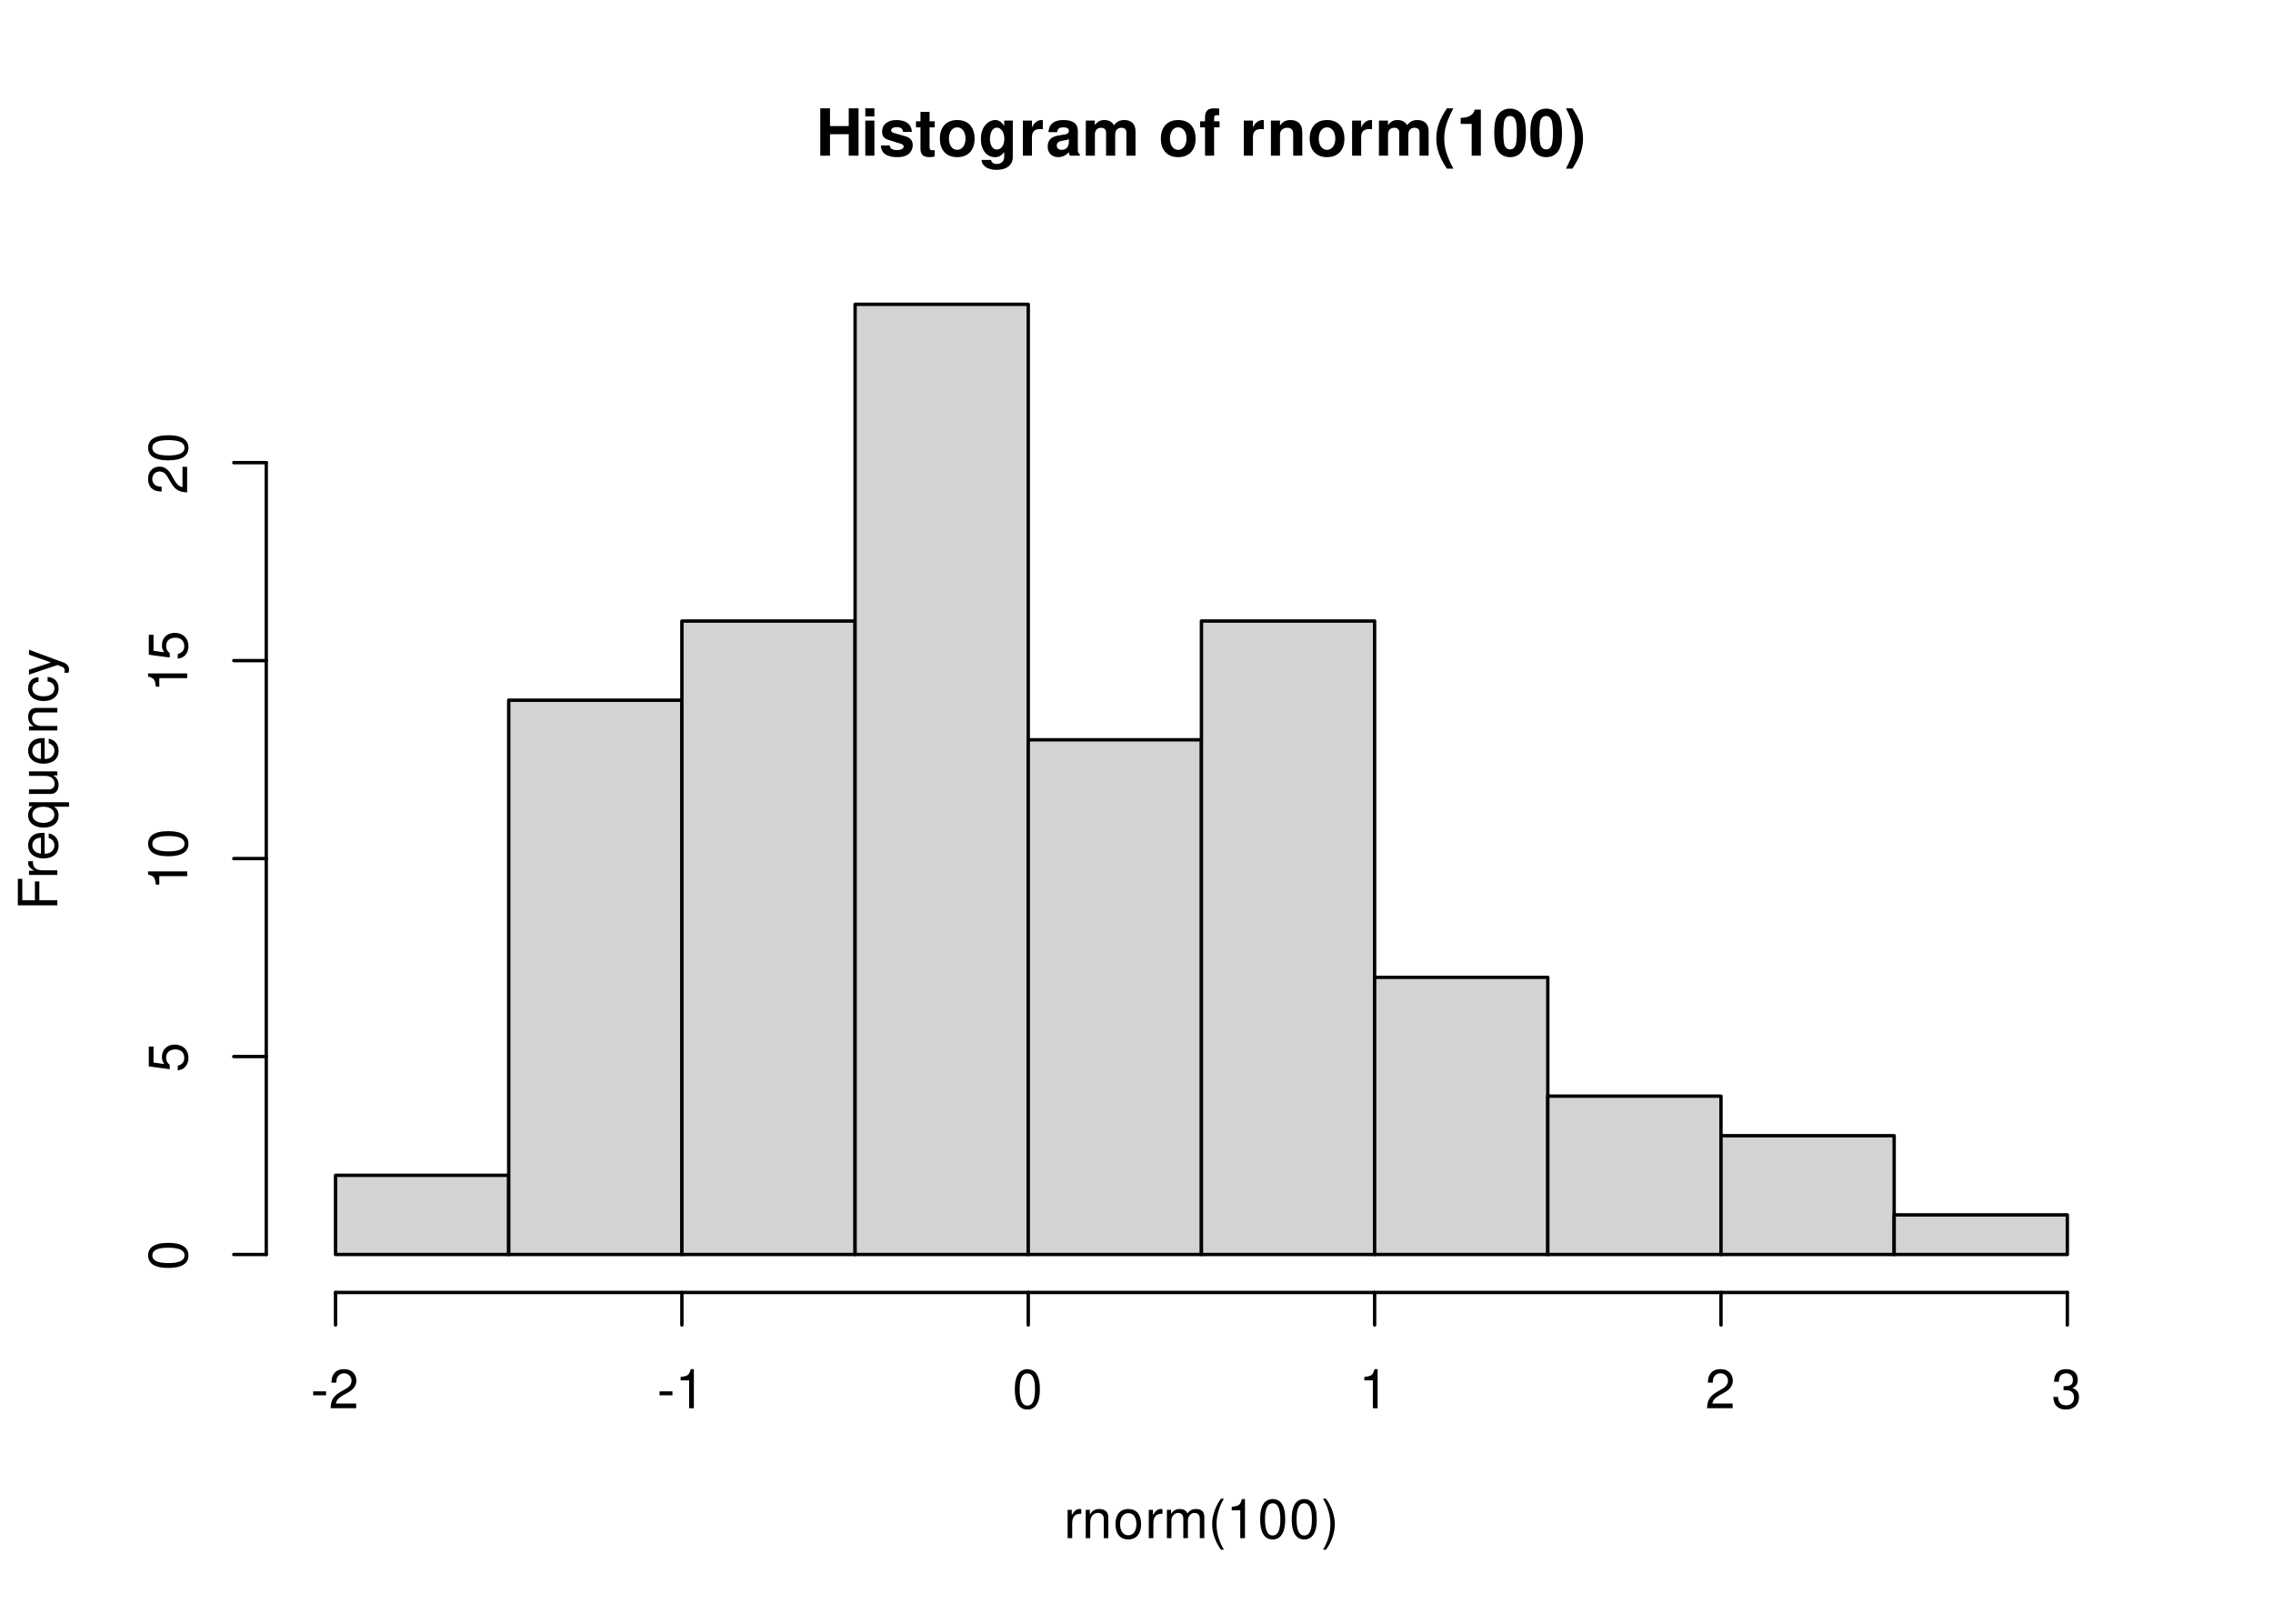
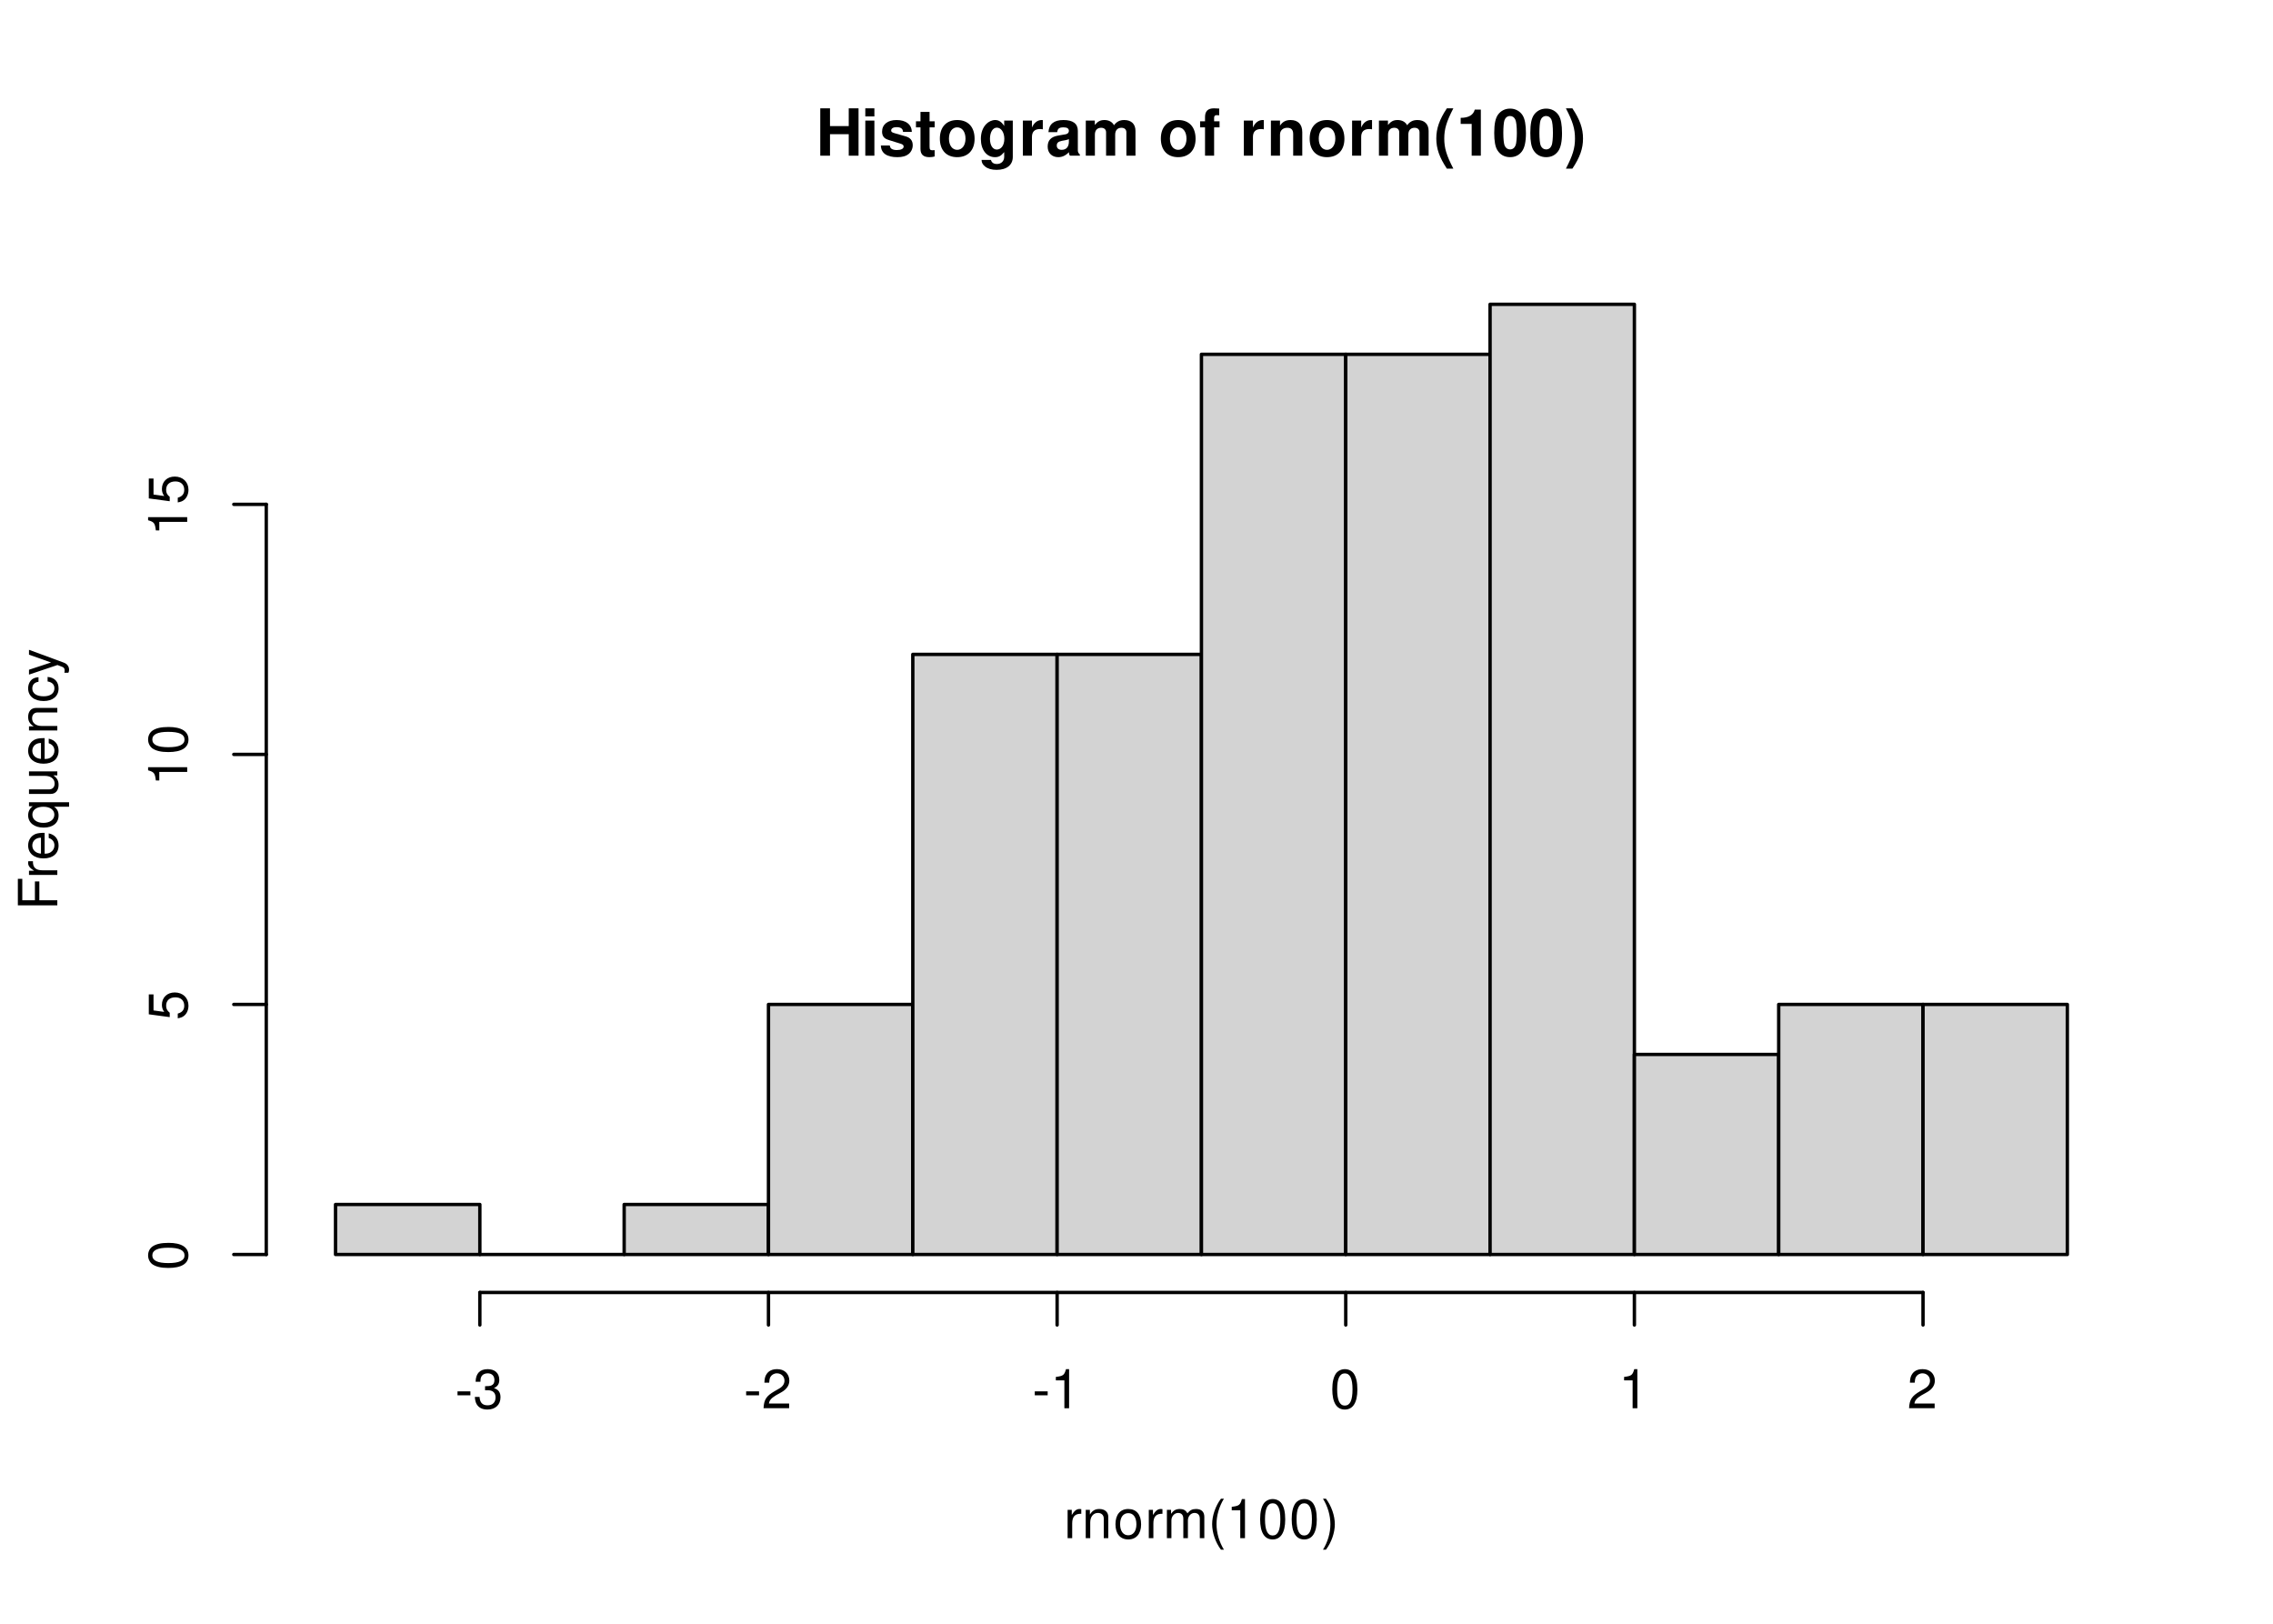
<svg xmlns="http://www.w3.org/2000/svg" xmlns:xlink="http://www.w3.org/1999/xlink" width="504pt" height="360pt" viewBox="0 0 504 360">
  <defs>
    <g>
      <g id="glyph-0-0">
        <path d="M 7.297 -4.766 L 7.297 0 L 9.469 0 L 9.469 -10.5 L 7.297 -10.5 L 7.297 -6.562 L 3.141 -6.562 L 3.141 -10.5 L 0.984 -10.5 L 0.984 0 L 3.141 0 L 3.141 -4.766 Z M 7.297 -4.766 " />
      </g>
      <g id="glyph-0-1">
        <path d="M 2.984 -7.781 L 0.969 -7.781 L 0.969 0 L 2.984 0 Z M 2.984 -10.5 L 0.969 -10.5 L 0.969 -8.703 L 2.984 -8.703 Z M 2.984 -10.5 " />
      </g>
      <g id="glyph-0-2">
        <path d="M 7.281 -5.266 C 7.25 -6.922 5.984 -7.906 3.891 -7.906 C 1.922 -7.906 0.688 -6.922 0.688 -5.312 C 0.688 -4.797 0.844 -4.344 1.125 -4.047 C 1.391 -3.781 1.641 -3.641 2.391 -3.406 L 4.797 -2.656 C 5.297 -2.5 5.469 -2.328 5.469 -2.016 C 5.469 -1.547 4.906 -1.25 3.969 -1.25 C 3.438 -1.25 3.047 -1.344 2.781 -1.531 C 2.562 -1.688 2.484 -1.844 2.391 -2.266 L 0.422 -2.266 C 0.469 -0.547 1.734 0.328 4.094 0.328 C 5.172 0.328 6 0.094 6.562 -0.359 C 7.141 -0.828 7.484 -1.547 7.484 -2.312 C 7.484 -3.312 6.984 -3.969 5.969 -4.266 L 3.422 -5 C 2.859 -5.172 2.703 -5.281 2.703 -5.609 C 2.703 -6.031 3.172 -6.328 3.875 -6.328 C 4.844 -6.328 5.312 -5.984 5.328 -5.266 Z M 7.281 -5.266 " />
      </g>
      <g id="glyph-0-3">
        <path d="M 4.344 -7.625 L 3.219 -7.625 L 3.219 -9.703 L 1.203 -9.703 L 1.203 -7.625 L 0.203 -7.625 L 0.203 -6.281 L 1.203 -6.281 L 1.203 -1.5 C 1.203 -0.281 1.844 0.328 3.172 0.328 C 3.625 0.328 3.969 0.281 4.344 0.172 L 4.344 -1.234 C 4.141 -1.203 4.031 -1.203 3.875 -1.203 C 3.344 -1.203 3.219 -1.359 3.219 -2.047 L 3.219 -6.281 L 4.344 -6.281 Z M 4.344 -7.625 " />
      </g>
      <g id="glyph-0-4">
        <path d="M 4.344 -7.906 C 1.953 -7.906 0.5 -6.344 0.5 -3.781 C 0.5 -1.219 1.953 0.328 4.344 0.328 C 6.734 0.328 8.203 -1.219 8.203 -3.734 C 8.203 -6.375 6.766 -7.906 4.344 -7.906 Z M 4.344 -6.281 C 5.453 -6.281 6.188 -5.281 6.188 -3.766 C 6.188 -2.312 5.438 -1.297 4.344 -1.297 C 3.25 -1.297 2.516 -2.297 2.516 -3.781 C 2.516 -5.281 3.25 -6.281 4.344 -6.281 Z M 4.344 -6.281 " />
      </g>
      <g id="glyph-0-5">
        <path d="M 5.766 -7.781 L 5.766 -6.578 C 5.203 -7.484 4.578 -7.906 3.766 -7.906 C 3.062 -7.906 2.312 -7.562 1.766 -7 C 1 -6.188 0.594 -5.078 0.594 -3.703 C 0.594 -1.312 1.859 0.328 3.719 0.328 C 4.547 0.328 5.062 0.062 5.766 -0.797 L 5.766 0.266 C 5.766 1.203 5.094 1.844 4.156 1.844 C 3.422 1.844 2.984 1.531 2.828 0.938 L 0.75 0.938 C 0.766 1.547 0.984 1.953 1.516 2.391 C 2.125 2.891 2.984 3.141 4.078 3.141 C 6.328 3.141 7.672 2.062 7.672 0.266 L 7.672 -7.781 Z M 4.141 -6.219 C 5.078 -6.219 5.797 -5.172 5.797 -3.734 C 5.797 -2.312 5.109 -1.359 4.109 -1.359 C 3.234 -1.359 2.609 -2.312 2.609 -3.734 C 2.609 -5.203 3.234 -6.219 4.141 -6.219 Z M 4.141 -6.219 " />
      </g>
      <g id="glyph-0-6">
        <path d="M 0.906 -7.781 L 0.906 0 L 2.922 0 L 2.922 -4.141 C 2.922 -5.312 3.516 -5.906 4.703 -5.906 C 4.906 -5.906 5.062 -5.891 5.328 -5.844 L 5.328 -7.891 C 5.219 -7.906 5.172 -7.906 5.078 -7.906 C 4.156 -7.906 3.375 -7.297 2.922 -6.25 L 2.922 -7.781 Z M 0.906 -7.781 " />
      </g>
      <g id="glyph-0-7">
        <path d="M 7.547 -0.25 C 7.203 -0.578 7.094 -0.812 7.094 -1.203 L 7.094 -5.516 C 7.094 -7.109 6 -7.906 3.906 -7.906 C 1.797 -7.906 0.703 -7.016 0.578 -5.219 L 2.516 -5.219 C 2.625 -6.016 2.953 -6.281 3.953 -6.281 C 4.719 -6.281 5.109 -6.016 5.109 -5.5 C 5.109 -5.25 4.984 -5.031 4.766 -4.891 C 4.5 -4.75 4.5 -4.75 3.5 -4.594 L 2.688 -4.453 C 1.156 -4.188 0.406 -3.406 0.406 -2 C 0.406 -0.609 1.344 0.328 2.766 0.328 C 3.625 0.328 4.406 -0.031 5.125 -0.781 C 5.125 -0.375 5.172 -0.234 5.359 0 L 7.547 0 Z M 5.109 -3.125 C 5.109 -1.953 4.531 -1.297 3.516 -1.297 C 2.844 -1.297 2.422 -1.656 2.422 -2.234 C 2.422 -2.844 2.734 -3.125 3.578 -3.297 L 4.266 -3.422 C 4.797 -3.531 4.891 -3.562 5.109 -3.672 Z M 5.109 -3.125 " />
      </g>
      <g id="glyph-0-8">
        <path d="M 0.859 -7.781 L 0.859 0 L 2.875 0 L 2.875 -4.672 C 2.875 -5.641 3.406 -6.188 4.266 -6.188 C 4.938 -6.188 5.359 -5.812 5.359 -5.188 L 5.359 0 L 7.375 0 L 7.375 -4.672 C 7.375 -5.625 7.891 -6.188 8.766 -6.188 C 9.438 -6.188 9.859 -5.812 9.859 -5.188 L 9.859 0 L 11.875 0 L 11.875 -5.5 C 11.875 -7.016 10.953 -7.906 9.391 -7.906 C 8.406 -7.906 7.719 -7.562 7.109 -6.75 C 6.734 -7.484 5.969 -7.906 5 -7.906 C 4.109 -7.906 3.531 -7.625 2.859 -6.812 L 2.859 -7.781 Z M 0.859 -7.781 " />
      </g>
      <g id="glyph-0-9">
</g>
      <g id="glyph-0-10">
        <path d="M 4.516 -7.625 L 3.312 -7.625 L 3.312 -8.391 C 3.312 -8.781 3.484 -8.984 3.859 -8.984 C 4.047 -8.984 4.234 -8.969 4.438 -8.953 L 4.438 -10.453 C 4 -10.484 3.594 -10.5 3.281 -10.5 C 1.938 -10.5 1.297 -9.875 1.297 -8.562 L 1.297 -7.625 L 0.203 -7.625 L 0.203 -6.281 L 1.297 -6.281 L 1.297 0 L 3.312 0 L 3.312 -6.281 L 4.516 -6.281 Z M 4.516 -7.625 " />
      </g>
      <g id="glyph-0-11">
        <path d="M 0.906 -7.781 L 0.906 0 L 2.922 0 L 2.922 -4.672 C 2.922 -5.594 3.562 -6.188 4.547 -6.188 C 5.422 -6.188 5.844 -5.719 5.844 -4.797 L 5.844 0 L 7.859 0 L 7.859 -5.219 C 7.859 -6.938 6.922 -7.906 5.266 -7.906 C 4.203 -7.906 3.5 -7.531 2.922 -6.656 L 2.922 -7.781 Z M 0.906 -7.781 " />
      </g>
      <g id="glyph-0-12">
        <path d="M 2.922 -10.5 C 1.266 -8 0.578 -6.031 0.578 -3.812 C 0.578 -1.578 1.266 0.375 2.922 2.875 L 4.359 2.875 C 2.828 -0.094 2.344 -1.688 2.344 -3.812 C 2.344 -5.938 2.844 -7.562 4.359 -10.5 Z M 2.922 -10.5 " />
      </g>
      <g id="glyph-0-13">
        <path d="M 3.422 -7.047 L 3.422 0 L 5.453 0 L 5.453 -10.219 L 4.109 -10.219 C 3.781 -9 2.734 -8.391 0.984 -8.391 L 0.984 -7.047 Z M 3.422 -7.047 " />
      </g>
      <g id="glyph-0-14">
        <path d="M 3.938 -10.438 C 2.844 -10.438 1.906 -9.969 1.281 -9.125 C 0.688 -8.328 0.422 -7.031 0.422 -5.047 C 0.422 -3.234 0.641 -1.953 1.141 -1.188 C 1.75 -0.203 2.734 0.328 3.938 0.328 C 5.047 0.328 5.953 -0.109 6.578 -0.969 C 7.156 -1.75 7.453 -3.062 7.453 -4.984 C 7.453 -6.859 7.219 -8.125 6.734 -8.922 C 6.125 -9.891 5.125 -10.438 3.938 -10.438 Z M 3.938 -8.797 C 4.453 -8.797 4.875 -8.516 5.109 -7.984 C 5.312 -7.547 5.438 -6.438 5.438 -5.031 C 5.438 -3.875 5.328 -2.75 5.172 -2.328 C 4.938 -1.734 4.516 -1.391 3.938 -1.391 C 3.406 -1.391 3 -1.672 2.75 -2.188 C 2.547 -2.625 2.438 -3.688 2.438 -5.062 C 2.438 -6.266 2.531 -7.422 2.688 -7.844 C 2.906 -8.453 3.359 -8.797 3.938 -8.797 Z M 3.938 -8.797 " />
      </g>
      <g id="glyph-0-15">
        <path d="M 1.75 2.875 C 3.422 0.375 4.109 -1.578 4.109 -3.797 C 4.109 -6.031 3.422 -8 1.75 -10.5 L 0.312 -10.5 C 1.859 -7.531 2.328 -5.938 2.328 -3.797 C 2.328 -1.688 1.844 -0.062 0.312 2.875 Z M 1.75 2.875 " />
      </g>
      <g id="glyph-1-0">
        <path d="M 0.828 -6.281 L 0.828 0 L 1.844 0 L 1.844 -3.266 C 1.844 -4.781 2.469 -5.453 3.859 -5.406 L 3.859 -6.438 C 3.688 -6.453 3.594 -6.469 3.469 -6.469 C 2.812 -6.469 2.328 -6.078 1.75 -5.141 L 1.75 -6.281 Z M 0.828 -6.281 " />
      </g>
      <g id="glyph-1-1">
        <path d="M 0.844 -6.281 L 0.844 0 L 1.844 0 L 1.844 -3.469 C 1.844 -4.75 2.516 -5.594 3.547 -5.594 C 4.344 -5.594 4.844 -5.109 4.844 -4.359 L 4.844 0 L 5.844 0 L 5.844 -4.75 C 5.844 -5.797 5.062 -6.469 3.859 -6.469 C 2.922 -6.469 2.312 -6.109 1.766 -5.234 L 1.766 -6.281 Z M 0.844 -6.281 " />
      </g>
      <g id="glyph-1-2">
        <path d="M 3.266 -6.469 C 1.484 -6.469 0.438 -5.203 0.438 -3.094 C 0.438 -0.969 1.484 0.281 3.281 0.281 C 5.047 0.281 6.125 -0.984 6.125 -3.047 C 6.125 -5.234 5.094 -6.469 3.266 -6.469 Z M 3.281 -5.547 C 4.406 -5.547 5.078 -4.625 5.078 -3.062 C 5.078 -1.578 4.375 -0.641 3.281 -0.641 C 2.156 -0.641 1.469 -1.578 1.469 -3.094 C 1.469 -4.625 2.156 -5.547 3.281 -5.547 Z M 3.281 -5.547 " />
      </g>
      <g id="glyph-1-3">
        <path d="M 0.844 -6.281 L 0.844 0 L 1.844 0 L 1.844 -3.953 C 1.844 -4.859 2.516 -5.594 3.328 -5.594 C 4.062 -5.594 4.484 -5.141 4.484 -4.328 L 4.484 0 L 5.5 0 L 5.5 -3.953 C 5.5 -4.859 6.156 -5.594 6.969 -5.594 C 7.703 -5.594 8.141 -5.125 8.141 -4.328 L 8.141 0 L 9.141 0 L 9.141 -4.719 C 9.141 -5.844 8.5 -6.469 7.312 -6.469 C 6.484 -6.469 5.969 -6.219 5.391 -5.516 C 5.016 -6.188 4.516 -6.469 3.703 -6.469 C 2.859 -6.469 2.297 -6.156 1.766 -5.406 L 1.766 -6.281 Z M 0.844 -6.281 " />
      </g>
      <g id="glyph-1-4">
        <path d="M 2.828 -8.75 C 1.625 -7.172 0.875 -4.984 0.875 -3.109 C 0.875 -1.219 1.625 0.969 2.828 2.547 L 3.484 2.547 C 2.438 0.828 1.844 -1.188 1.844 -3.109 C 1.844 -5.016 2.438 -7.047 3.484 -8.75 Z M 2.828 -8.75 " />
      </g>
      <g id="glyph-1-5">
        <path d="M 3.109 -6.188 L 3.109 0 L 4.156 0 L 4.156 -8.672 L 3.469 -8.672 C 3.094 -7.344 2.859 -7.156 1.219 -6.953 L 1.219 -6.188 Z M 3.109 -6.188 " />
      </g>
      <g id="glyph-1-6">
        <path d="M 3.297 -8.672 C 2.516 -8.672 1.781 -8.312 1.344 -7.734 C 0.797 -6.953 0.516 -5.812 0.516 -4.203 C 0.516 -1.266 1.469 0.281 3.297 0.281 C 5.094 0.281 6.078 -1.266 6.078 -4.125 C 6.078 -5.812 5.812 -6.938 5.25 -7.734 C 4.812 -8.328 4.109 -8.672 3.297 -8.672 Z M 3.297 -7.734 C 4.438 -7.734 5 -6.578 5 -4.219 C 5 -1.75 4.453 -0.594 3.281 -0.594 C 2.156 -0.594 1.594 -1.797 1.594 -4.188 C 1.594 -6.578 2.156 -7.734 3.297 -7.734 Z M 3.297 -7.734 " />
      </g>
      <g id="glyph-1-7">
        <path d="M 1.109 2.547 C 2.312 0.969 3.078 -1.219 3.078 -3.094 C 3.078 -4.984 2.312 -7.172 1.109 -8.75 L 0.453 -8.75 C 1.516 -7.031 2.094 -5.016 2.094 -3.094 C 2.094 -1.188 1.516 0.844 0.453 2.547 Z M 1.109 2.547 " />
      </g>
      <g id="glyph-1-8">
        <path d="M 3.406 -3.75 L 0.547 -3.75 L 0.547 -2.875 L 3.406 -2.875 Z M 3.406 -3.75 " />
      </g>
      <g id="glyph-1-9">
+         <path d="M 2.656 -4 L 3.234 -4 C 4.375 -4 4.984 -3.453 4.984 -2.406 C 4.984 -1.312 4.328 -0.656 3.234 -0.656 C 2.078 -0.656 1.516 -1.25 1.438 -2.516 L 0.391 -2.516 C 0.438 -1.828 0.547 -1.375 0.75 -0.984 C 1.203 -0.141 2.031 0.281 3.188 0.281 C 4.938 0.281 6.078 -0.781 6.078 -2.422 C 6.078 -3.531 5.656 -4.125 4.625 -4.484 C 5.422 -4.812 5.812 -5.406 5.812 -6.281 C 5.812 -7.781 4.844 -8.672 3.234 -8.672 C 1.516 -8.672 0.594 -7.719 0.562 -5.875 L 1.625 -5.875 C 1.625 -6.406 1.688 -6.703 1.812 -6.969 C 2.047 -7.469 2.578 -7.75 3.234 -7.75 C 4.172 -7.75 4.734 -7.188 4.734 -6.25 C 4.734 -5.641 4.531 -5.266 4.062 -5.062 C 3.766 -4.938 3.391 -4.891 2.656 -4.891 Z M 2.656 -4 " />
+       </g>
+       <g id="glyph-1-10">
        <path d="M 6.078 -1.047 L 1.594 -1.047 C 1.703 -1.766 2.094 -2.219 3.125 -2.859 L 4.328 -3.531 C 5.516 -4.188 6.125 -5.078 6.125 -6.141 C 6.125 -6.859 5.844 -7.531 5.344 -8 C 4.844 -8.453 4.219 -8.672 3.406 -8.672 C 2.328 -8.672 1.531 -8.297 1.062 -7.547 C 0.75 -7.094 0.625 -6.547 0.594 -5.672 L 1.656 -5.672 C 1.688 -6.266 1.766 -6.609 1.906 -6.906 C 2.188 -7.422 2.734 -7.75 3.375 -7.75 C 4.328 -7.75 5.047 -7.062 5.047 -6.125 C 5.047 -5.422 4.656 -4.828 3.906 -4.391 L 2.797 -3.75 C 1.016 -2.719 0.5 -1.906 0.406 -0.016 L 6.078 -0.016 Z M 6.078 -1.047 " />
-       </g>
-       <g id="glyph-1-10">
-         <path d="M 2.656 -4 L 3.234 -4 C 4.375 -4 4.984 -3.453 4.984 -2.406 C 4.984 -1.312 4.328 -0.656 3.234 -0.656 C 2.078 -0.656 1.516 -1.25 1.438 -2.516 L 0.391 -2.516 C 0.438 -1.828 0.547 -1.375 0.75 -0.984 C 1.203 -0.141 2.031 0.281 3.188 0.281 C 4.938 0.281 6.078 -0.781 6.078 -2.422 C 6.078 -3.531 5.656 -4.125 4.625 -4.484 C 5.422 -4.812 5.812 -5.406 5.812 -6.281 C 5.812 -7.781 4.844 -8.672 3.234 -8.672 C 1.516 -8.672 0.594 -7.719 0.562 -5.875 L 1.625 -5.875 C 1.625 -6.406 1.688 -6.703 1.812 -6.969 C 2.047 -7.469 2.578 -7.75 3.234 -7.75 C 4.172 -7.75 4.734 -7.188 4.734 -6.25 C 4.734 -5.641 4.531 -5.266 4.062 -5.062 C 3.766 -4.938 3.391 -4.891 2.656 -4.891 Z M 2.656 -4 " />
      </g>
      <g id="glyph-2-0">
        <path d="M -3.984 -2.203 L -3.984 -6.375 L -4.969 -6.375 L -4.969 -2.203 L -7.766 -2.203 L -7.766 -6.953 L -8.75 -6.953 L -8.75 -1.078 L 0 -1.078 L 0 -2.203 Z M -3.984 -2.203 " />
      </g>
      <g id="glyph-2-1">
        <path d="M -6.281 -0.828 L 0 -0.828 L 0 -1.844 L -3.266 -1.844 C -4.781 -1.844 -5.453 -2.469 -5.406 -3.859 L -6.438 -3.859 C -6.453 -3.688 -6.469 -3.594 -6.469 -3.469 C -6.469 -2.812 -6.078 -2.328 -5.141 -1.75 L -6.281 -1.75 Z M -6.281 -0.828 " />
      </g>
      <g id="glyph-2-2">
        <path d="M -2.812 -6.156 C -3.766 -6.156 -4.344 -6.078 -4.812 -5.906 C -5.844 -5.5 -6.469 -4.531 -6.469 -3.359 C -6.469 -1.609 -5.141 -0.484 -3.062 -0.484 C -0.984 -0.484 0.281 -1.562 0.281 -3.344 C 0.281 -4.781 -0.547 -5.766 -1.906 -6.031 L -1.906 -5.016 C -1.078 -4.734 -0.641 -4.172 -0.641 -3.375 C -0.641 -2.734 -0.938 -2.203 -1.469 -1.859 C -1.828 -1.625 -2.188 -1.531 -2.812 -1.531 Z M -3.625 -1.547 C -4.781 -1.625 -5.547 -2.344 -5.547 -3.344 C -5.547 -4.375 -4.75 -5.078 -3.625 -5.078 Z M -3.625 -1.547 " />
      </g>
      <g id="glyph-2-3">
        <path d="M 2.609 -5.938 L -6.281 -5.938 L -6.281 -5.047 L -5.453 -5.047 C -6.109 -4.578 -6.469 -3.875 -6.469 -3.047 C -6.469 -1.391 -5.109 -0.312 -3.031 -0.312 C -0.984 -0.312 0.281 -1.328 0.281 -3 C 0.281 -3.875 -0.031 -4.469 -0.719 -4.938 L 2.609 -4.938 Z M -5.531 -3.188 C -5.531 -4.266 -4.578 -4.938 -3.062 -4.938 C -1.625 -4.938 -0.656 -4.25 -0.656 -3.188 C -0.656 -2.094 -1.625 -1.359 -3.094 -1.359 C -4.562 -1.359 -5.531 -2.094 -5.531 -3.188 Z M -5.531 -3.188 " />
      </g>
      <g id="glyph-2-4">
        <path d="M 0 -5.781 L -6.281 -5.781 L -6.281 -4.781 L -2.719 -4.781 C -1.438 -4.781 -0.594 -4.109 -0.594 -3.078 C -0.594 -2.281 -1.078 -1.781 -1.844 -1.781 L -6.281 -1.781 L -6.281 -0.781 L -1.438 -0.781 C -0.391 -0.781 0.281 -1.562 0.281 -2.781 C 0.281 -3.703 -0.047 -4.297 -0.875 -4.891 L 0 -4.891 Z M 0 -5.781 " />
      </g>
      <g id="glyph-2-5">
        <path d="M -6.281 -0.844 L 0 -0.844 L 0 -1.844 L -3.469 -1.844 C -4.75 -1.844 -5.594 -2.516 -5.594 -3.547 C -5.594 -4.344 -5.109 -4.844 -4.359 -4.844 L 0 -4.844 L 0 -5.844 L -4.75 -5.844 C -5.797 -5.844 -6.469 -5.062 -6.469 -3.859 C -6.469 -2.922 -6.109 -2.312 -5.234 -1.766 L -6.281 -1.766 Z M -6.281 -0.844 " />
      </g>
      <g id="glyph-2-6">
        <path d="M -4.172 -5.656 C -4.781 -5.609 -5.188 -5.469 -5.531 -5.234 C -6.125 -4.797 -6.469 -4.047 -6.469 -3.172 C -6.469 -1.469 -5.125 -0.375 -3.031 -0.375 C -1.016 -0.375 0.281 -1.453 0.281 -3.156 C 0.281 -4.656 -0.625 -5.609 -2.156 -5.719 L -2.156 -4.719 C -1.156 -4.547 -0.641 -4.031 -0.641 -3.188 C -0.641 -2.078 -1.547 -1.422 -3.031 -1.422 C -4.609 -1.422 -5.547 -2.062 -5.547 -3.156 C -5.547 -4 -5.047 -4.531 -4.172 -4.641 Z M -4.172 -5.656 " />
      </g>
      <g id="glyph-2-7">
        <path d="M -6.281 -4.656 L -1.391 -2.922 L -6.281 -1.312 L -6.281 -0.234 L 0.031 -2.359 L 1.016 -1.984 C 1.469 -1.812 1.625 -1.594 1.625 -1.172 C 1.625 -1.016 1.609 -0.859 1.562 -0.641 L 2.453 -0.641 C 2.562 -0.859 2.609 -1.062 2.609 -1.312 C 2.609 -1.641 2.516 -1.984 2.312 -2.25 C 2.094 -2.562 1.828 -2.75 1.312 -2.938 L -6.281 -5.734 Z M -6.281 -4.656 " />
      </g>
      <g id="glyph-2-8">
        <path d="M -8.672 -3.297 C -8.672 -2.516 -8.312 -1.781 -7.734 -1.344 C -6.953 -0.797 -5.812 -0.516 -4.203 -0.516 C -1.266 -0.516 0.281 -1.469 0.281 -3.297 C 0.281 -5.094 -1.266 -6.078 -4.125 -6.078 C -5.812 -6.078 -6.938 -5.812 -7.734 -5.25 C -8.328 -4.812 -8.672 -4.109 -8.672 -3.297 Z M -7.734 -3.297 C -7.734 -4.438 -6.578 -5 -4.219 -5 C -1.75 -5 -0.594 -4.453 -0.594 -3.281 C -0.594 -2.156 -1.797 -1.594 -4.188 -1.594 C -6.578 -1.594 -7.734 -2.156 -7.734 -3.297 Z M -7.734 -3.297 " />
      </g>
      <g id="glyph-2-9">
        <path d="M -8.516 -5.719 L -8.516 -1.312 L -3.875 -0.688 L -3.875 -1.656 C -4.469 -2.141 -4.672 -2.562 -4.672 -3.234 C -4.672 -4.375 -3.891 -5.078 -2.625 -5.078 C -1.406 -5.078 -0.656 -4.375 -0.656 -3.219 C -0.656 -2.297 -1.125 -1.734 -2.094 -1.469 L -2.094 -0.422 C -1.391 -0.562 -1.062 -0.688 -0.75 -0.938 C -0.094 -1.422 0.281 -2.281 0.281 -3.234 C 0.281 -4.953 -0.969 -6.156 -2.766 -6.156 C -4.453 -6.156 -5.609 -5.047 -5.609 -3.406 C -5.609 -2.812 -5.453 -2.328 -5.094 -1.844 L -7.469 -2.172 L -7.469 -5.719 Z M -8.516 -5.719 " />
      </g>
      <g id="glyph-2-10">
        <path d="M -6.188 -3.109 L 0 -3.109 L 0 -4.156 L -8.672 -4.156 L -8.672 -3.469 C -7.344 -3.094 -7.156 -2.859 -6.953 -1.219 L -6.188 -1.219 Z M -6.188 -3.109 " />
-       </g>
-       <g id="glyph-2-11">
-         <path d="M -1.047 -6.078 L -1.047 -1.594 C -1.766 -1.703 -2.219 -2.094 -2.859 -3.125 L -3.531 -4.328 C -4.188 -5.516 -5.078 -6.125 -6.141 -6.125 C -6.859 -6.125 -7.531 -5.844 -8 -5.344 C -8.453 -4.844 -8.672 -4.219 -8.672 -3.406 C -8.672 -2.328 -8.297 -1.531 -7.547 -1.062 C -7.094 -0.75 -6.547 -0.625 -5.672 -0.594 L -5.672 -1.656 C -6.266 -1.688 -6.609 -1.766 -6.906 -1.906 C -7.422 -2.188 -7.75 -2.734 -7.75 -3.375 C -7.75 -4.328 -7.062 -5.047 -6.125 -5.047 C -5.422 -5.047 -4.828 -4.656 -4.391 -3.906 L -3.75 -2.797 C -2.719 -1.016 -1.906 -0.5 -0.016 -0.406 L -0.016 -6.078 Z M -1.047 -6.078 " />
      </g>
    </g>
  </defs>
  <rect x="-50.4" y="-36" width="604.8" height="432" fill="rgb(100%, 100%, 100%)" fill-opacity="1" />
  <g fill="rgb(0%, 0%, 0%)" fill-opacity="1">
    <use xlink:href="#glyph-0-0" x="180.898" y="34.517" />
    <use xlink:href="#glyph-0-1" x="190.898" y="34.517" />
    <use xlink:href="#glyph-0-2" x="194.898" y="34.517" />
    <use xlink:href="#glyph-0-3" x="202.898" y="34.517" />
    <use xlink:href="#glyph-0-4" x="207.898" y="34.517" />
    <use xlink:href="#glyph-0-5" x="216.898" y="34.517" />
    <use xlink:href="#glyph-0-6" x="225.898" y="34.517" />
    <use xlink:href="#glyph-0-7" x="231.898" y="34.517" />
    <use xlink:href="#glyph-0-8" x="239.898" y="34.517" />
    <use xlink:href="#glyph-0-9" x="252.898" y="34.517" />
    <use xlink:href="#glyph-0-4" x="256.898" y="34.517" />
    <use xlink:href="#glyph-0-10" x="265.898" y="34.517" />
    <use xlink:href="#glyph-0-9" x="270.898" y="34.517" />
    <use xlink:href="#glyph-0-6" x="274.898" y="34.517" />
    <use xlink:href="#glyph-0-11" x="280.898" y="34.517" />
    <use xlink:href="#glyph-0-4" x="289.898" y="34.517" />
    <use xlink:href="#glyph-0-6" x="298.898" y="34.517" />
    <use xlink:href="#glyph-0-8" x="304.898" y="34.517" />
    <use xlink:href="#glyph-0-12" x="317.898" y="34.517" />
    <use xlink:href="#glyph-0-13" x="322.898" y="34.517" />
    <use xlink:href="#glyph-0-14" x="330.898" y="34.517" />
    <use xlink:href="#glyph-0-14" x="338.898" y="34.517" />
    <use xlink:href="#glyph-0-15" x="346.898" y="34.517" />
  </g>
  <g fill="rgb(0%, 0%, 0%)" fill-opacity="1">
    <use xlink:href="#glyph-1-0" x="235.898" y="341.029" />
    <use xlink:href="#glyph-1-1" x="239.898" y="341.029" />
    <use xlink:href="#glyph-1-2" x="246.898" y="341.029" />
    <use xlink:href="#glyph-1-0" x="253.898" y="341.029" />
    <use xlink:href="#glyph-1-3" x="257.898" y="341.029" />
    <use xlink:href="#glyph-1-4" x="267.898" y="341.029" />
    <use xlink:href="#glyph-1-5" x="271.898" y="341.029" />
    <use xlink:href="#glyph-1-6" x="278.898" y="341.029" />
    <use xlink:href="#glyph-1-6" x="285.898" y="341.029" />
    <use xlink:href="#glyph-1-7" x="292.898" y="341.029" />
  </g>
  <g fill="rgb(0%, 0%, 0%)" fill-opacity="1">
    <use xlink:href="#glyph-2-0" x="12.709" y="201.801" />
    <use xlink:href="#glyph-2-1" x="12.709" y="194.801" />
    <use xlink:href="#glyph-2-2" x="12.709" y="190.801" />
    <use xlink:href="#glyph-2-3" x="12.709" y="183.801" />
    <use xlink:href="#glyph-2-4" x="12.709" y="176.801" />
    <use xlink:href="#glyph-2-2" x="12.709" y="169.801" />
    <use xlink:href="#glyph-2-5" x="12.709" y="162.801" />
    <use xlink:href="#glyph-2-6" x="12.709" y="155.801" />
    <use xlink:href="#glyph-2-7" x="12.709" y="149.801" />
  </g>
-   <path fill="none" stroke-width="0.75" stroke-linecap="round" stroke-linejoin="round" stroke="rgb(0%, 0%, 0%)" stroke-opacity="1" stroke-miterlimit="10" d="M 74.398 286.559 L 458.398 286.559 " />
-   <path fill="none" stroke-width="0.75" stroke-linecap="round" stroke-linejoin="round" stroke="rgb(0%, 0%, 0%)" stroke-opacity="1" stroke-miterlimit="10" d="M 74.398 286.559 L 74.398 293.762 " />
-   <path fill="none" stroke-width="0.75" stroke-linecap="round" stroke-linejoin="round" stroke="rgb(0%, 0%, 0%)" stroke-opacity="1" stroke-miterlimit="10" d="M 151.199 286.559 L 151.199 293.762 " />
-   <path fill="none" stroke-width="0.75" stroke-linecap="round" stroke-linejoin="round" stroke="rgb(0%, 0%, 0%)" stroke-opacity="1" stroke-miterlimit="10" d="M 228 286.559 L 228 293.762 " />
-   <path fill="none" stroke-width="0.75" stroke-linecap="round" stroke-linejoin="round" stroke="rgb(0%, 0%, 0%)" stroke-opacity="1" stroke-miterlimit="10" d="M 304.801 286.559 L 304.801 293.762 " />
-   <path fill="none" stroke-width="0.75" stroke-linecap="round" stroke-linejoin="round" stroke="rgb(0%, 0%, 0%)" stroke-opacity="1" stroke-miterlimit="10" d="M 381.602 286.559 L 381.602 293.762 " />
-   <path fill="none" stroke-width="0.75" stroke-linecap="round" stroke-linejoin="round" stroke="rgb(0%, 0%, 0%)" stroke-opacity="1" stroke-miterlimit="10" d="M 458.398 286.559 L 458.398 293.762 " />
-   <g fill="rgb(0%, 0%, 0%)" fill-opacity="1">
-     <use xlink:href="#glyph-1-8" x="68.898" y="312.229" />
-     <use xlink:href="#glyph-1-9" x="72.898" y="312.229" />
-   </g>
-   <g fill="rgb(0%, 0%, 0%)" fill-opacity="1">
-     <use xlink:href="#glyph-1-8" x="145.699" y="312.229" />
-     <use xlink:href="#glyph-1-5" x="149.699" y="312.229" />
-   </g>
-   <g fill="rgb(0%, 0%, 0%)" fill-opacity="1">
-     <use xlink:href="#glyph-1-6" x="224.5" y="312.229" />
-   </g>
-   <g fill="rgb(0%, 0%, 0%)" fill-opacity="1">
-     <use xlink:href="#glyph-1-5" x="301.301" y="312.229" />
-   </g>
-   <g fill="rgb(0%, 0%, 0%)" fill-opacity="1">
-     <use xlink:href="#glyph-1-9" x="378.102" y="312.229" />
-   </g>
-   <g fill="rgb(0%, 0%, 0%)" fill-opacity="1">
-     <use xlink:href="#glyph-1-10" x="454.898" y="312.229" />
-   </g>
-   <path fill="none" stroke-width="0.75" stroke-linecap="round" stroke-linejoin="round" stroke="rgb(0%, 0%, 0%)" stroke-opacity="1" stroke-miterlimit="10" d="M 59.039 278.133 L 59.039 102.578 " />
+   <path fill="none" stroke-width="0.75" stroke-linecap="round" stroke-linejoin="round" stroke="rgb(0%, 0%, 0%)" stroke-opacity="1" stroke-miterlimit="10" d="M 106.398 286.559 L 426.398 286.559 " />
+   <path fill="none" stroke-width="0.75" stroke-linecap="round" stroke-linejoin="round" stroke="rgb(0%, 0%, 0%)" stroke-opacity="1" stroke-miterlimit="10" d="M 106.398 286.559 L 106.398 293.762 " />
+   <path fill="none" stroke-width="0.75" stroke-linecap="round" stroke-linejoin="round" stroke="rgb(0%, 0%, 0%)" stroke-opacity="1" stroke-miterlimit="10" d="M 170.398 286.559 L 170.398 293.762 " />
+   <path fill="none" stroke-width="0.75" stroke-linecap="round" stroke-linejoin="round" stroke="rgb(0%, 0%, 0%)" stroke-opacity="1" stroke-miterlimit="10" d="M 234.398 286.559 L 234.398 293.762 " />
+   <path fill="none" stroke-width="0.75" stroke-linecap="round" stroke-linejoin="round" stroke="rgb(0%, 0%, 0%)" stroke-opacity="1" stroke-miterlimit="10" d="M 298.398 286.559 L 298.398 293.762 " />
+   <path fill="none" stroke-width="0.75" stroke-linecap="round" stroke-linejoin="round" stroke="rgb(0%, 0%, 0%)" stroke-opacity="1" stroke-miterlimit="10" d="M 362.398 286.559 L 362.398 293.762 " />
+   <path fill="none" stroke-width="0.75" stroke-linecap="round" stroke-linejoin="round" stroke="rgb(0%, 0%, 0%)" stroke-opacity="1" stroke-miterlimit="10" d="M 426.398 286.559 L 426.398 293.762 " />
+   <g fill="rgb(0%, 0%, 0%)" fill-opacity="1">
+     <use xlink:href="#glyph-1-8" x="100.898" y="312.229" />
+     <use xlink:href="#glyph-1-9" x="104.898" y="312.229" />
+   </g>
+   <g fill="rgb(0%, 0%, 0%)" fill-opacity="1">
+     <use xlink:href="#glyph-1-8" x="164.898" y="312.229" />
+     <use xlink:href="#glyph-1-10" x="168.898" y="312.229" />
+   </g>
+   <g fill="rgb(0%, 0%, 0%)" fill-opacity="1">
+     <use xlink:href="#glyph-1-8" x="228.898" y="312.229" />
+     <use xlink:href="#glyph-1-5" x="232.898" y="312.229" />
+   </g>
+   <g fill="rgb(0%, 0%, 0%)" fill-opacity="1">
+     <use xlink:href="#glyph-1-6" x="294.898" y="312.229" />
+   </g>
+   <g fill="rgb(0%, 0%, 0%)" fill-opacity="1">
+     <use xlink:href="#glyph-1-5" x="358.898" y="312.229" />
+   </g>
+   <g fill="rgb(0%, 0%, 0%)" fill-opacity="1">
+     <use xlink:href="#glyph-1-10" x="422.898" y="312.229" />
+   </g>
+   <path fill="none" stroke-width="0.75" stroke-linecap="round" stroke-linejoin="round" stroke="rgb(0%, 0%, 0%)" stroke-opacity="1" stroke-miterlimit="10" d="M 59.039 278.133 L 59.039 111.816 " />
  <path fill="none" stroke-width="0.75" stroke-linecap="round" stroke-linejoin="round" stroke="rgb(0%, 0%, 0%)" stroke-opacity="1" stroke-miterlimit="10" d="M 59.039 278.133 L 51.84 278.133 " />
-   <path fill="none" stroke-width="0.75" stroke-linecap="round" stroke-linejoin="round" stroke="rgb(0%, 0%, 0%)" stroke-opacity="1" stroke-miterlimit="10" d="M 59.039 234.246 L 51.84 234.246 " />
-   <path fill="none" stroke-width="0.75" stroke-linecap="round" stroke-linejoin="round" stroke="rgb(0%, 0%, 0%)" stroke-opacity="1" stroke-miterlimit="10" d="M 59.039 190.355 L 51.84 190.355 " />
-   <path fill="none" stroke-width="0.75" stroke-linecap="round" stroke-linejoin="round" stroke="rgb(0%, 0%, 0%)" stroke-opacity="1" stroke-miterlimit="10" d="M 59.039 146.465 L 51.84 146.465 " />
-   <path fill="none" stroke-width="0.75" stroke-linecap="round" stroke-linejoin="round" stroke="rgb(0%, 0%, 0%)" stroke-opacity="1" stroke-miterlimit="10" d="M 59.039 102.578 L 51.84 102.578 " />
+   <path fill="none" stroke-width="0.75" stroke-linecap="round" stroke-linejoin="round" stroke="rgb(0%, 0%, 0%)" stroke-opacity="1" stroke-miterlimit="10" d="M 59.039 222.695 L 51.84 222.695 " />
+   <path fill="none" stroke-width="0.75" stroke-linecap="round" stroke-linejoin="round" stroke="rgb(0%, 0%, 0%)" stroke-opacity="1" stroke-miterlimit="10" d="M 59.039 167.258 L 51.84 167.258 " />
+   <path fill="none" stroke-width="0.75" stroke-linecap="round" stroke-linejoin="round" stroke="rgb(0%, 0%, 0%)" stroke-opacity="1" stroke-miterlimit="10" d="M 59.039 111.816 L 51.84 111.816 " />
  <g fill="rgb(0%, 0%, 0%)" fill-opacity="1">
    <use xlink:href="#glyph-2-8" x="41.51" y="281.633" />
  </g>
  <g fill="rgb(0%, 0%, 0%)" fill-opacity="1">
-     <use xlink:href="#glyph-2-9" x="41.51" y="237.746" />
-   </g>
-   <g fill="rgb(0%, 0%, 0%)" fill-opacity="1">
-     <use xlink:href="#glyph-2-10" x="41.51" y="197.355" />
-     <use xlink:href="#glyph-2-8" x="41.51" y="190.355" />
-   </g>
-   <g fill="rgb(0%, 0%, 0%)" fill-opacity="1">
-     <use xlink:href="#glyph-2-10" x="41.51" y="153.465" />
-     <use xlink:href="#glyph-2-9" x="41.51" y="146.465" />
-   </g>
-   <g fill="rgb(0%, 0%, 0%)" fill-opacity="1">
-     <use xlink:href="#glyph-2-11" x="41.51" y="109.578" />
-     <use xlink:href="#glyph-2-8" x="41.51" y="102.578" />
-   </g>
-   <path fill-rule="nonzero" fill="rgb(82.745%, 82.745%, 82.745%)" fill-opacity="1" stroke-width="0.75" stroke-linecap="round" stroke-linejoin="round" stroke="rgb(0%, 0%, 0%)" stroke-opacity="1" stroke-miterlimit="10" d="M 74.398 278.133 L 112.797 278.133 L 112.797 260.578 L 74.398 260.578 Z M 74.398 278.133 " />
-   <path fill-rule="nonzero" fill="rgb(82.745%, 82.745%, 82.745%)" fill-opacity="1" stroke-width="0.75" stroke-linecap="round" stroke-linejoin="round" stroke="rgb(0%, 0%, 0%)" stroke-opacity="1" stroke-miterlimit="10" d="M 112.801 278.133 L 151.199 278.133 L 151.199 155.242 L 112.801 155.242 Z M 112.801 278.133 " />
-   <path fill-rule="nonzero" fill="rgb(82.745%, 82.745%, 82.745%)" fill-opacity="1" stroke-width="0.75" stroke-linecap="round" stroke-linejoin="round" stroke="rgb(0%, 0%, 0%)" stroke-opacity="1" stroke-miterlimit="10" d="M 151.199 278.133 L 189.598 278.133 L 189.598 137.688 L 151.199 137.688 Z M 151.199 278.133 " />
-   <path fill-rule="nonzero" fill="rgb(82.745%, 82.745%, 82.745%)" fill-opacity="1" stroke-width="0.75" stroke-linecap="round" stroke-linejoin="round" stroke="rgb(0%, 0%, 0%)" stroke-opacity="1" stroke-miterlimit="10" d="M 189.602 278.133 L 228 278.133 L 228 67.465 L 189.602 67.465 Z M 189.602 278.133 " />
-   <path fill-rule="nonzero" fill="rgb(82.745%, 82.745%, 82.745%)" fill-opacity="1" stroke-width="0.75" stroke-linecap="round" stroke-linejoin="round" stroke="rgb(0%, 0%, 0%)" stroke-opacity="1" stroke-miterlimit="10" d="M 228 278.133 L 266.398 278.133 L 266.398 164.023 L 228 164.023 Z M 228 278.133 " />
-   <path fill-rule="nonzero" fill="rgb(82.745%, 82.745%, 82.745%)" fill-opacity="1" stroke-width="0.75" stroke-linecap="round" stroke-linejoin="round" stroke="rgb(0%, 0%, 0%)" stroke-opacity="1" stroke-miterlimit="10" d="M 266.398 278.133 L 304.797 278.133 L 304.797 137.688 L 266.398 137.688 Z M 266.398 278.133 " />
-   <path fill-rule="nonzero" fill="rgb(82.745%, 82.745%, 82.745%)" fill-opacity="1" stroke-width="0.75" stroke-linecap="round" stroke-linejoin="round" stroke="rgb(0%, 0%, 0%)" stroke-opacity="1" stroke-miterlimit="10" d="M 304.801 278.133 L 343.199 278.133 L 343.199 216.688 L 304.801 216.688 Z M 304.801 278.133 " />
-   <path fill-rule="nonzero" fill="rgb(82.745%, 82.745%, 82.745%)" fill-opacity="1" stroke-width="0.75" stroke-linecap="round" stroke-linejoin="round" stroke="rgb(0%, 0%, 0%)" stroke-opacity="1" stroke-miterlimit="10" d="M 343.199 278.133 L 381.598 278.133 L 381.598 243.023 L 343.199 243.023 Z M 343.199 278.133 " />
-   <path fill-rule="nonzero" fill="rgb(82.745%, 82.745%, 82.745%)" fill-opacity="1" stroke-width="0.75" stroke-linecap="round" stroke-linejoin="round" stroke="rgb(0%, 0%, 0%)" stroke-opacity="1" stroke-miterlimit="10" d="M 381.602 278.133 L 420 278.133 L 420 251.801 L 381.602 251.801 Z M 381.602 278.133 " />
-   <path fill-rule="nonzero" fill="rgb(82.745%, 82.745%, 82.745%)" fill-opacity="1" stroke-width="0.75" stroke-linecap="round" stroke-linejoin="round" stroke="rgb(0%, 0%, 0%)" stroke-opacity="1" stroke-miterlimit="10" d="M 420 278.133 L 458.398 278.133 L 458.398 269.355 L 420 269.355 Z M 420 278.133 " />
+     <use xlink:href="#glyph-2-9" x="41.51" y="226.195" />
+   </g>
+   <g fill="rgb(0%, 0%, 0%)" fill-opacity="1">
+     <use xlink:href="#glyph-2-10" x="41.51" y="174.258" />
+     <use xlink:href="#glyph-2-8" x="41.51" y="167.258" />
+   </g>
+   <g fill="rgb(0%, 0%, 0%)" fill-opacity="1">
+     <use xlink:href="#glyph-2-10" x="41.51" y="118.816" />
+     <use xlink:href="#glyph-2-9" x="41.51" y="111.816" />
+   </g>
+   <path fill-rule="nonzero" fill="rgb(82.745%, 82.745%, 82.745%)" fill-opacity="1" stroke-width="0.75" stroke-linecap="round" stroke-linejoin="round" stroke="rgb(0%, 0%, 0%)" stroke-opacity="1" stroke-miterlimit="10" d="M 74.398 278.133 L 106.398 278.133 L 106.398 267.047 L 74.398 267.047 Z M 74.398 278.133 " />
+   <path fill="none" stroke-width="0.75" stroke-linecap="round" stroke-linejoin="round" stroke="rgb(0%, 0%, 0%)" stroke-opacity="1" stroke-miterlimit="10" d="M 106.398 278.133 L 138.398 278.133 Z M 106.398 278.133 " />
+   <path fill-rule="nonzero" fill="rgb(82.745%, 82.745%, 82.745%)" fill-opacity="1" stroke-width="0.75" stroke-linecap="round" stroke-linejoin="round" stroke="rgb(0%, 0%, 0%)" stroke-opacity="1" stroke-miterlimit="10" d="M 138.398 278.133 L 170.398 278.133 L 170.398 267.047 L 138.398 267.047 Z M 138.398 278.133 " />
+   <path fill-rule="nonzero" fill="rgb(82.745%, 82.745%, 82.745%)" fill-opacity="1" stroke-width="0.75" stroke-linecap="round" stroke-linejoin="round" stroke="rgb(0%, 0%, 0%)" stroke-opacity="1" stroke-miterlimit="10" d="M 170.398 278.133 L 202.398 278.133 L 202.398 222.695 L 170.398 222.695 Z M 170.398 278.133 " />
+   <path fill-rule="nonzero" fill="rgb(82.745%, 82.745%, 82.745%)" fill-opacity="1" stroke-width="0.75" stroke-linecap="round" stroke-linejoin="round" stroke="rgb(0%, 0%, 0%)" stroke-opacity="1" stroke-miterlimit="10" d="M 202.398 278.133 L 234.398 278.133 L 234.398 145.082 L 202.398 145.082 Z M 202.398 278.133 " />
+   <path fill-rule="nonzero" fill="rgb(82.745%, 82.745%, 82.745%)" fill-opacity="1" stroke-width="0.75" stroke-linecap="round" stroke-linejoin="round" stroke="rgb(0%, 0%, 0%)" stroke-opacity="1" stroke-miterlimit="10" d="M 234.398 278.133 L 266.398 278.133 L 266.398 145.082 L 234.398 145.082 Z M 234.398 278.133 " />
+   <path fill-rule="nonzero" fill="rgb(82.745%, 82.745%, 82.745%)" fill-opacity="1" stroke-width="0.75" stroke-linecap="round" stroke-linejoin="round" stroke="rgb(0%, 0%, 0%)" stroke-opacity="1" stroke-miterlimit="10" d="M 266.398 278.133 L 298.398 278.133 L 298.398 78.555 L 266.398 78.555 Z M 266.398 278.133 " />
+   <path fill-rule="nonzero" fill="rgb(82.745%, 82.745%, 82.745%)" fill-opacity="1" stroke-width="0.75" stroke-linecap="round" stroke-linejoin="round" stroke="rgb(0%, 0%, 0%)" stroke-opacity="1" stroke-miterlimit="10" d="M 298.398 278.133 L 330.398 278.133 L 330.398 78.555 L 298.398 78.555 Z M 298.398 278.133 " />
+   <path fill-rule="nonzero" fill="rgb(82.745%, 82.745%, 82.745%)" fill-opacity="1" stroke-width="0.75" stroke-linecap="round" stroke-linejoin="round" stroke="rgb(0%, 0%, 0%)" stroke-opacity="1" stroke-miterlimit="10" d="M 330.398 278.133 L 362.398 278.133 L 362.398 67.465 L 330.398 67.465 Z M 330.398 278.133 " />
+   <path fill-rule="nonzero" fill="rgb(82.745%, 82.745%, 82.745%)" fill-opacity="1" stroke-width="0.75" stroke-linecap="round" stroke-linejoin="round" stroke="rgb(0%, 0%, 0%)" stroke-opacity="1" stroke-miterlimit="10" d="M 362.398 278.133 L 394.398 278.133 L 394.398 233.781 L 362.398 233.781 Z M 362.398 278.133 " />
+   <path fill-rule="nonzero" fill="rgb(82.745%, 82.745%, 82.745%)" fill-opacity="1" stroke-width="0.75" stroke-linecap="round" stroke-linejoin="round" stroke="rgb(0%, 0%, 0%)" stroke-opacity="1" stroke-miterlimit="10" d="M 394.398 278.133 L 426.398 278.133 L 426.398 222.695 L 394.398 222.695 Z M 394.398 278.133 " />
+   <path fill-rule="nonzero" fill="rgb(82.745%, 82.745%, 82.745%)" fill-opacity="1" stroke-width="0.75" stroke-linecap="round" stroke-linejoin="round" stroke="rgb(0%, 0%, 0%)" stroke-opacity="1" stroke-miterlimit="10" d="M 426.398 278.133 L 458.398 278.133 L 458.398 222.695 L 426.398 222.695 Z M 426.398 278.133 " />
</svg>
